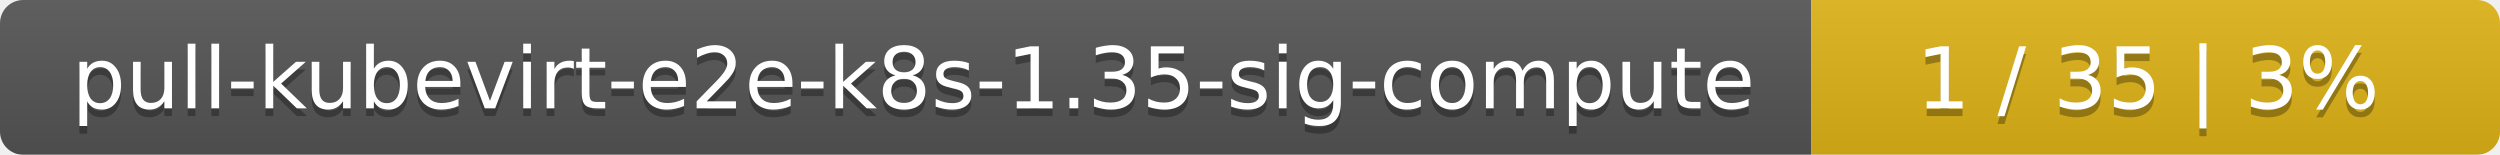
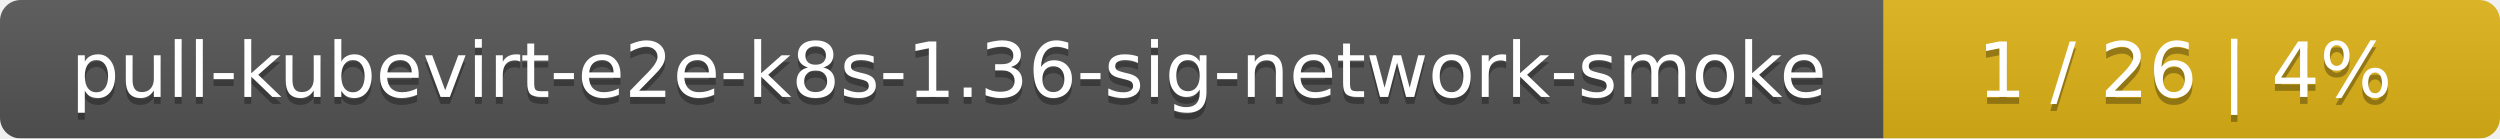
- <svg xmlns="http://www.w3.org/2000/svg" width="323" height="20">
+ <svg xmlns="http://www.w3.org/2000/svg" width="361" height="20">
  <linearGradient id="smooth" x2="0" y2="100%">
    <stop offset="0" stop-color="#bbb" stop-opacity=".1" />
    <stop offset="1" stop-opacity=".1" />
  </linearGradient>
  <mask id="round">
-     <rect width="323" height="20" rx="3" fill="#fff" />
+     <rect width="361" height="20" rx="3" fill="#fff" />
  </mask>
  <g mask="url(#round)">
-     <rect width="234" height="20" fill="#555" />
-     <rect x="234" width="89" height="20" fill="#dfb317" />
-     <rect width="323" height="20" fill="url(#smooth)" />
+     <rect width="272" height="20" fill="#555" />
+     <rect x="272" width="89" height="20" fill="#dfb317" />
+     <rect width="361" height="20" fill="url(#smooth)" />
  </g>
  <g fill="#fff" text-anchor="middle" font-family="DejaVu Sans,Verdana,Geneva,sans-serif" font-size="11">
-     <text x="118" y="15" fill="#010101" fill-opacity=".3">pull-kubevirt-e2e-k8s-1.35-sig-compute</text>
-     <text x="118" y="14">pull-kubevirt-e2e-k8s-1.35-sig-compute</text>
-     <text x="277.5" y="15" fill="#010101" fill-opacity=".3">1 / 35    |    3%</text>
-     <text x="277.5" y="14">1 / 35    |    3%</text>
+     <text x="137" y="15" fill="#010101" fill-opacity=".3">pull-kubevirt-e2e-k8s-1.36-sig-network-smoke</text>
+     <text x="137" y="14">pull-kubevirt-e2e-k8s-1.36-sig-network-smoke</text>
+     <text x="315.5" y="15" fill="#010101" fill-opacity=".3">1 / 26    |    4%</text>
+     <text x="315.5" y="14">1 / 26    |    4%</text>
  </g>
</svg>
